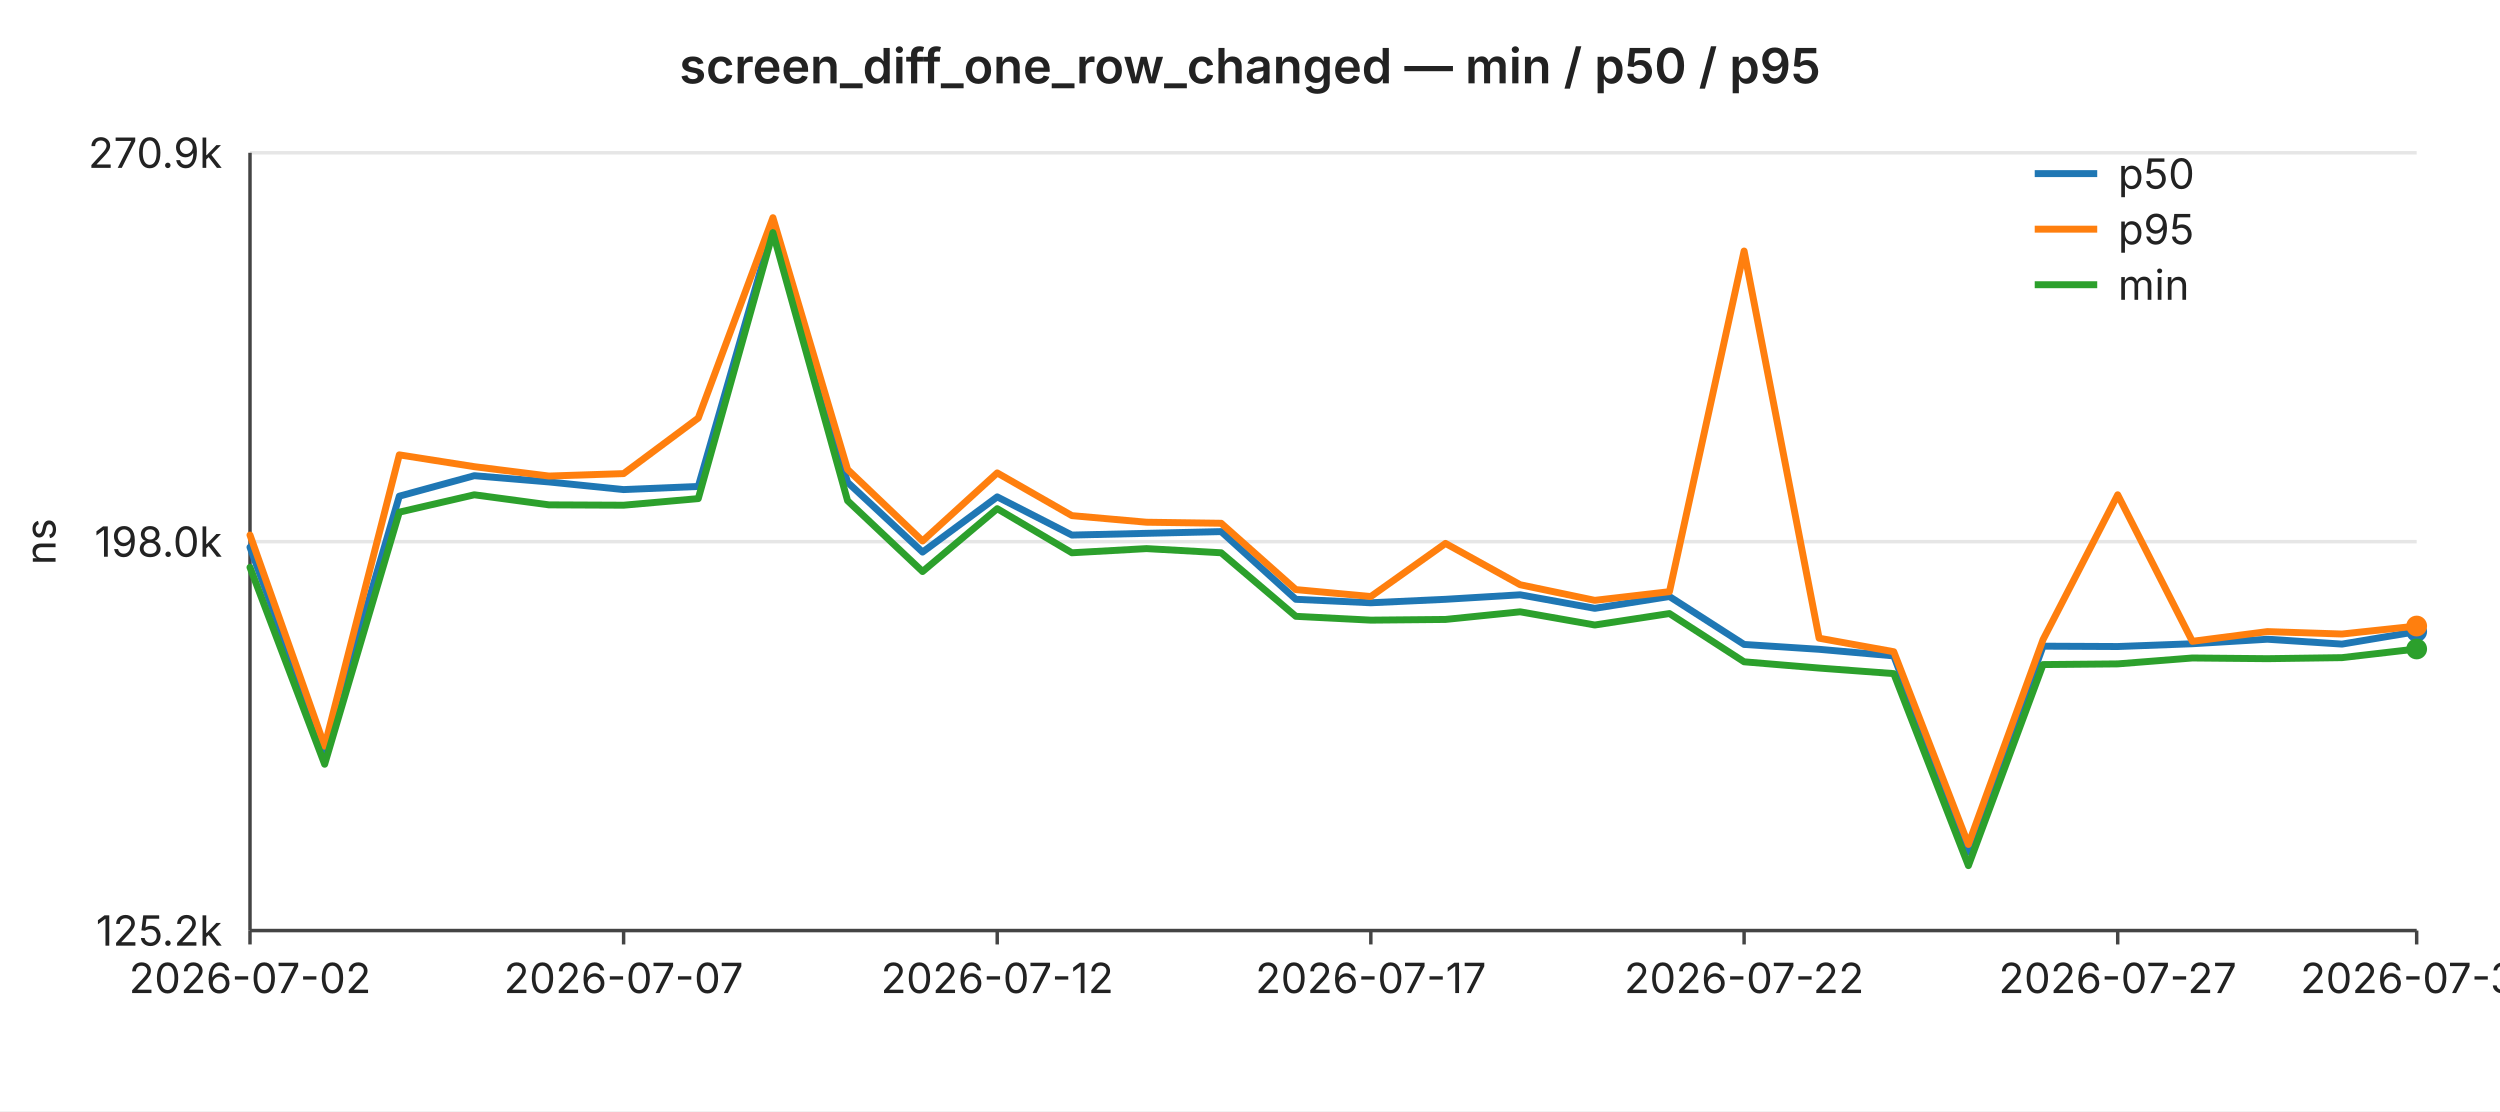
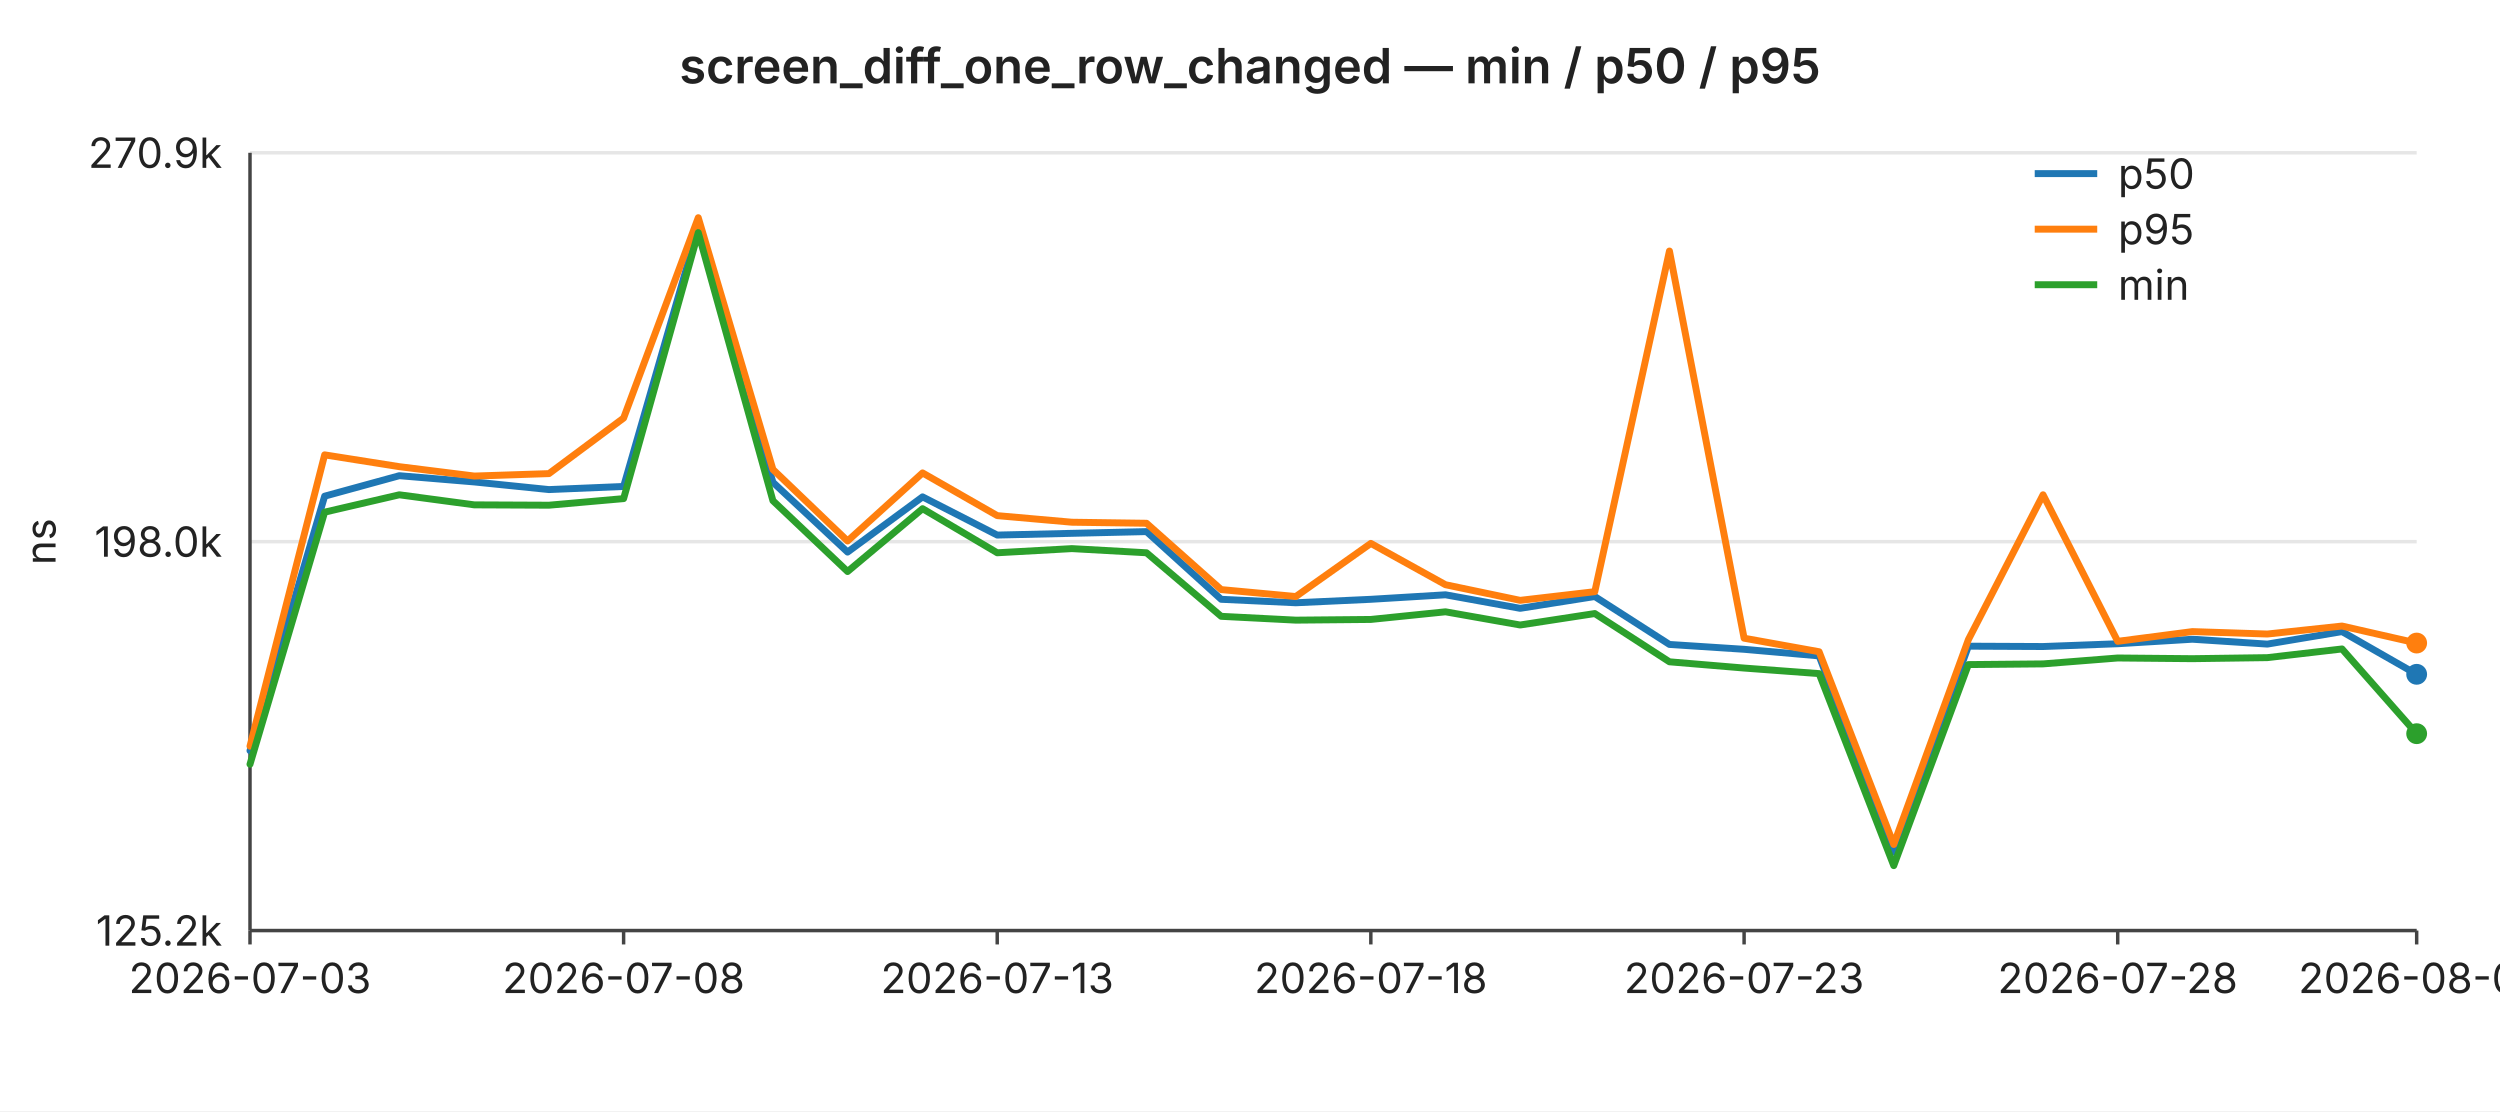
<svg xmlns="http://www.w3.org/2000/svg" width="720" height="320" viewBox="0 0 720 320" font-family="-apple-system,BlinkMacSystemFont,Segoe UI,sans-serif" font-size="12">
  <rect width="720" height="320" fill="#ffffff" />
  <text x="360" y="24" text-anchor="middle" font-size="14" font-weight="600" fill="#222">screen_diff_one_row_changed — min / p50 / p95</text>
  <line x1="72" y1="44.0" x2="696" y2="44.0" stroke="#e6e6e6" stroke-width="1" />
  <text x="64" y="44.0" text-anchor="end" dominant-baseline="middle" fill="#222">270.9k</text>
  <line x1="72" y1="156.0" x2="696" y2="156.0" stroke="#e6e6e6" stroke-width="1" />
  <text x="64" y="156.0" text-anchor="end" dominant-baseline="middle" fill="#222">198.0k</text>
  <line x1="72" y1="268.0" x2="696" y2="268.0" stroke="#e6e6e6" stroke-width="1" />
  <text x="64" y="268.0" text-anchor="end" dominant-baseline="middle" fill="#222">125.2k</text>
  <text x="16" y="156" text-anchor="middle" fill="#222" transform="rotate(-90 16 156)">ns</text>
  <line x1="72" y1="44" x2="72" y2="268" stroke="#444" stroke-width="1" />
  <line x1="72" y1="268" x2="696" y2="268" stroke="#444" stroke-width="1" />
  <line x1="72.0" y1="268" x2="72.0" y2="272" stroke="#444" stroke-width="1" />
-   <text x="72.0" y="286" text-anchor="middle" fill="#222">2026-07-02</text>
+   <text x="72.0" y="286" text-anchor="middle" fill="#222">2026-07-03</text>
  <line x1="179.6" y1="268" x2="179.6" y2="272" stroke="#444" stroke-width="1" />
-   <text x="179.6" y="286" text-anchor="middle" fill="#222">2026-07-07</text>
+   <text x="179.6" y="286" text-anchor="middle" fill="#222">2026-07-08</text>
  <line x1="287.2" y1="268" x2="287.2" y2="272" stroke="#444" stroke-width="1" />
-   <text x="287.2" y="286" text-anchor="middle" fill="#222">2026-07-12</text>
+   <text x="287.2" y="286" text-anchor="middle" fill="#222">2026-07-13</text>
  <line x1="394.8" y1="268" x2="394.8" y2="272" stroke="#444" stroke-width="1" />
-   <text x="394.8" y="286" text-anchor="middle" fill="#222">2026-07-17</text>
+   <text x="394.8" y="286" text-anchor="middle" fill="#222">2026-07-18</text>
  <line x1="502.3" y1="268" x2="502.3" y2="272" stroke="#444" stroke-width="1" />
-   <text x="502.3" y="286" text-anchor="middle" fill="#222">2026-07-22</text>
+   <text x="502.3" y="286" text-anchor="middle" fill="#222">2026-07-23</text>
  <line x1="609.9" y1="268" x2="609.9" y2="272" stroke="#444" stroke-width="1" />
-   <text x="609.9" y="286" text-anchor="middle" fill="#222">2026-07-27</text>
+   <text x="609.9" y="286" text-anchor="middle" fill="#222">2026-07-28</text>
  <line x1="696.0" y1="268" x2="696.0" y2="272" stroke="#444" stroke-width="1" />
-   <text x="696.0" y="286" text-anchor="middle" fill="#222">2026-07-31</text>
-   <polyline fill="none" stroke="#1f77b4" stroke-width="2" stroke-linejoin="round" stroke-linecap="round" points="72.0,157.6 93.5,216.2 115.0,142.9 136.6,137.0 158.1,138.8 179.6,141.0 201.1,140.1 222.6,65.5 244.1,138.9 265.7,159.0 287.2,143.1 308.7,154.1 330.2,153.6 351.7,153.1 373.2,172.6 394.8,173.6 416.3,172.6 437.8,171.3 459.3,175.2 480.8,171.8 502.3,185.6 523.9,187.0 545.4,188.9 566.9,245.4 588.4,186.1 609.9,186.2 631.4,185.4 653.0,184.1 674.5,185.5 696.0,181.9" />
-   <circle cx="696.0" cy="181.9" r="3" fill="#1f77b4" />
-   <polyline fill="none" stroke="#ff7f0e" stroke-width="2" stroke-linejoin="round" stroke-linecap="round" points="72.0,154.1 93.5,214.9 115.0,131.0 136.6,134.4 158.1,137.1 179.6,136.4 201.1,120.4 222.6,62.7 244.1,135.2 265.7,155.8 287.2,136.2 308.7,148.5 330.2,150.4 351.7,150.7 373.2,169.8 394.8,171.8 416.3,156.5 437.8,168.4 459.3,172.9 480.8,170.4 502.3,72.3 523.9,183.8 545.4,187.7 566.9,243.2 588.4,184.2 609.9,142.5 631.4,184.7 653.0,181.9 674.5,182.6 696.0,180.3" />
-   <circle cx="696.0" cy="180.3" r="3" fill="#ff7f0e" />
-   <polyline fill="none" stroke="#2ca02c" stroke-width="2" stroke-linejoin="round" stroke-linecap="round" points="72.0,163.4 93.5,220.1 115.0,147.5 136.6,142.5 158.1,145.4 179.6,145.5 201.1,143.6 222.6,67.0 244.1,144.2 265.7,164.6 287.2,146.5 308.7,159.2 330.2,158.0 351.7,159.2 373.2,177.5 394.8,178.6 416.3,178.4 437.8,176.2 459.3,180.0 480.8,176.7 502.3,190.6 523.9,192.4 545.4,194.0 566.9,249.3 588.4,191.4 609.9,191.2 631.4,189.5 653.0,189.7 674.5,189.4 696.0,186.9" />
-   <circle cx="696.0" cy="186.9" r="3" fill="#2ca02c" />
+   <text x="696.0" y="286" text-anchor="middle" fill="#222">2026-08-01</text>
+   <polyline fill="none" stroke="#1f77b4" stroke-width="2" stroke-linejoin="round" stroke-linecap="round" points="72.0,216.2 93.5,142.9 115.0,137.0 136.6,138.8 158.1,141.0 179.6,140.1 201.1,65.5 222.6,138.9 244.1,159.0 265.7,143.1 287.2,154.1 308.7,153.6 330.2,153.1 351.7,172.6 373.2,173.6 394.8,172.6 416.3,171.3 437.8,175.2 459.3,171.8 480.8,185.6 502.3,187.0 523.9,188.9 545.4,245.4 566.9,186.1 588.4,186.2 609.9,185.4 631.4,184.1 653.0,185.5 674.5,181.9 696.0,194.2" />
+   <circle cx="696.0" cy="194.2" r="3" fill="#1f77b4" />
+   <polyline fill="none" stroke="#ff7f0e" stroke-width="2" stroke-linejoin="round" stroke-linecap="round" points="72.0,214.9 93.5,131.0 115.0,134.4 136.6,137.1 158.1,136.4 179.6,120.4 201.1,62.7 222.6,135.2 244.1,155.8 265.7,136.2 287.2,148.5 308.7,150.4 330.2,150.7 351.7,169.8 373.2,171.8 394.8,156.5 416.3,168.4 437.8,172.9 459.3,170.4 480.8,72.3 502.3,183.8 523.9,187.7 545.4,243.2 566.9,184.2 588.4,142.5 609.9,184.7 631.4,181.9 653.0,182.6 674.5,180.3 696.0,185.2" />
+   <circle cx="696.0" cy="185.2" r="3" fill="#ff7f0e" />
+   <polyline fill="none" stroke="#2ca02c" stroke-width="2" stroke-linejoin="round" stroke-linecap="round" points="72.0,220.1 93.5,147.5 115.0,142.5 136.6,145.4 158.1,145.5 179.6,143.6 201.1,67.0 222.6,144.2 244.1,164.6 265.7,146.5 287.2,159.2 308.7,158.0 330.2,159.2 351.7,177.5 373.2,178.6 394.8,178.4 416.3,176.2 437.8,180.0 459.3,176.7 480.8,190.6 502.3,192.4 523.9,194.0 545.4,249.3 566.9,191.4 588.4,191.2 609.9,189.5 631.4,189.7 653.0,189.4 674.5,186.9 696.0,211.3" />
+   <circle cx="696.0" cy="211.3" r="3" fill="#2ca02c" />
  <line x1="586" y1="50" x2="604" y2="50" stroke="#1f77b4" stroke-width="2" />
  <text x="610" y="50" dominant-baseline="middle" fill="#222">p50</text>
  <line x1="586" y1="66" x2="604" y2="66" stroke="#ff7f0e" stroke-width="2" />
  <text x="610" y="66" dominant-baseline="middle" fill="#222">p95</text>
  <line x1="586" y1="82" x2="604" y2="82" stroke="#2ca02c" stroke-width="2" />
  <text x="610" y="82" dominant-baseline="middle" fill="#222">min</text>
</svg>
